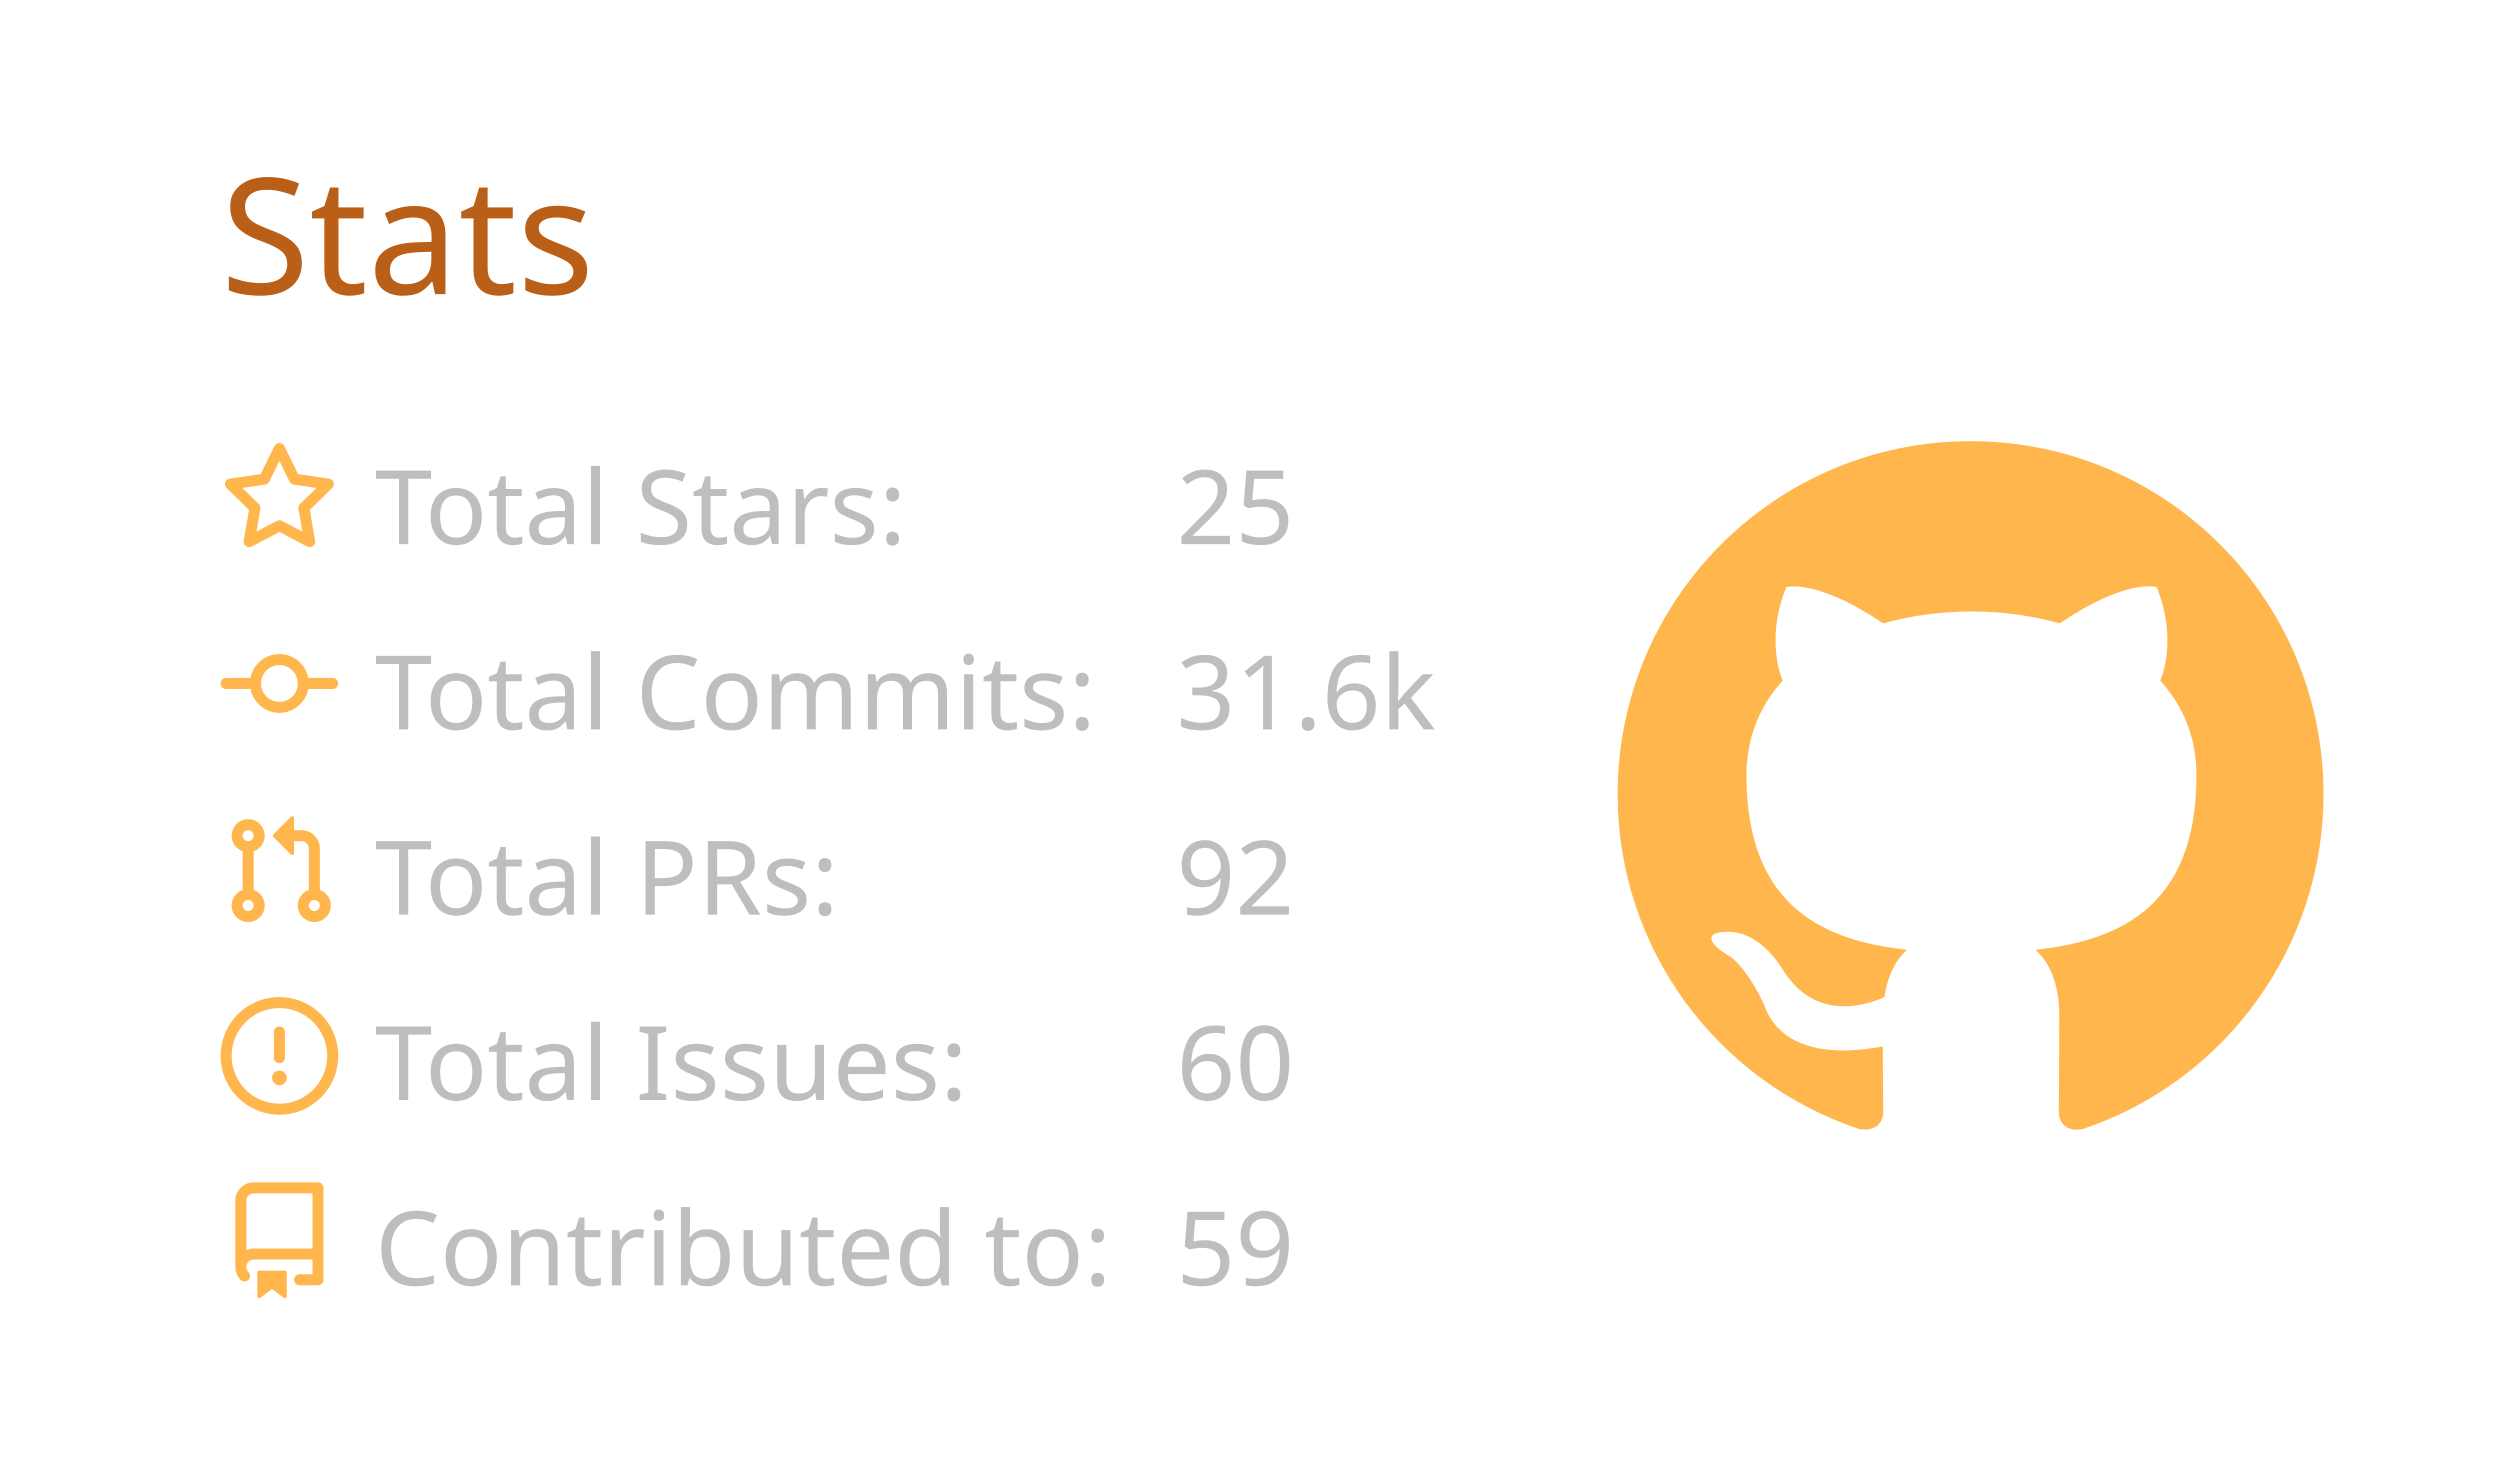
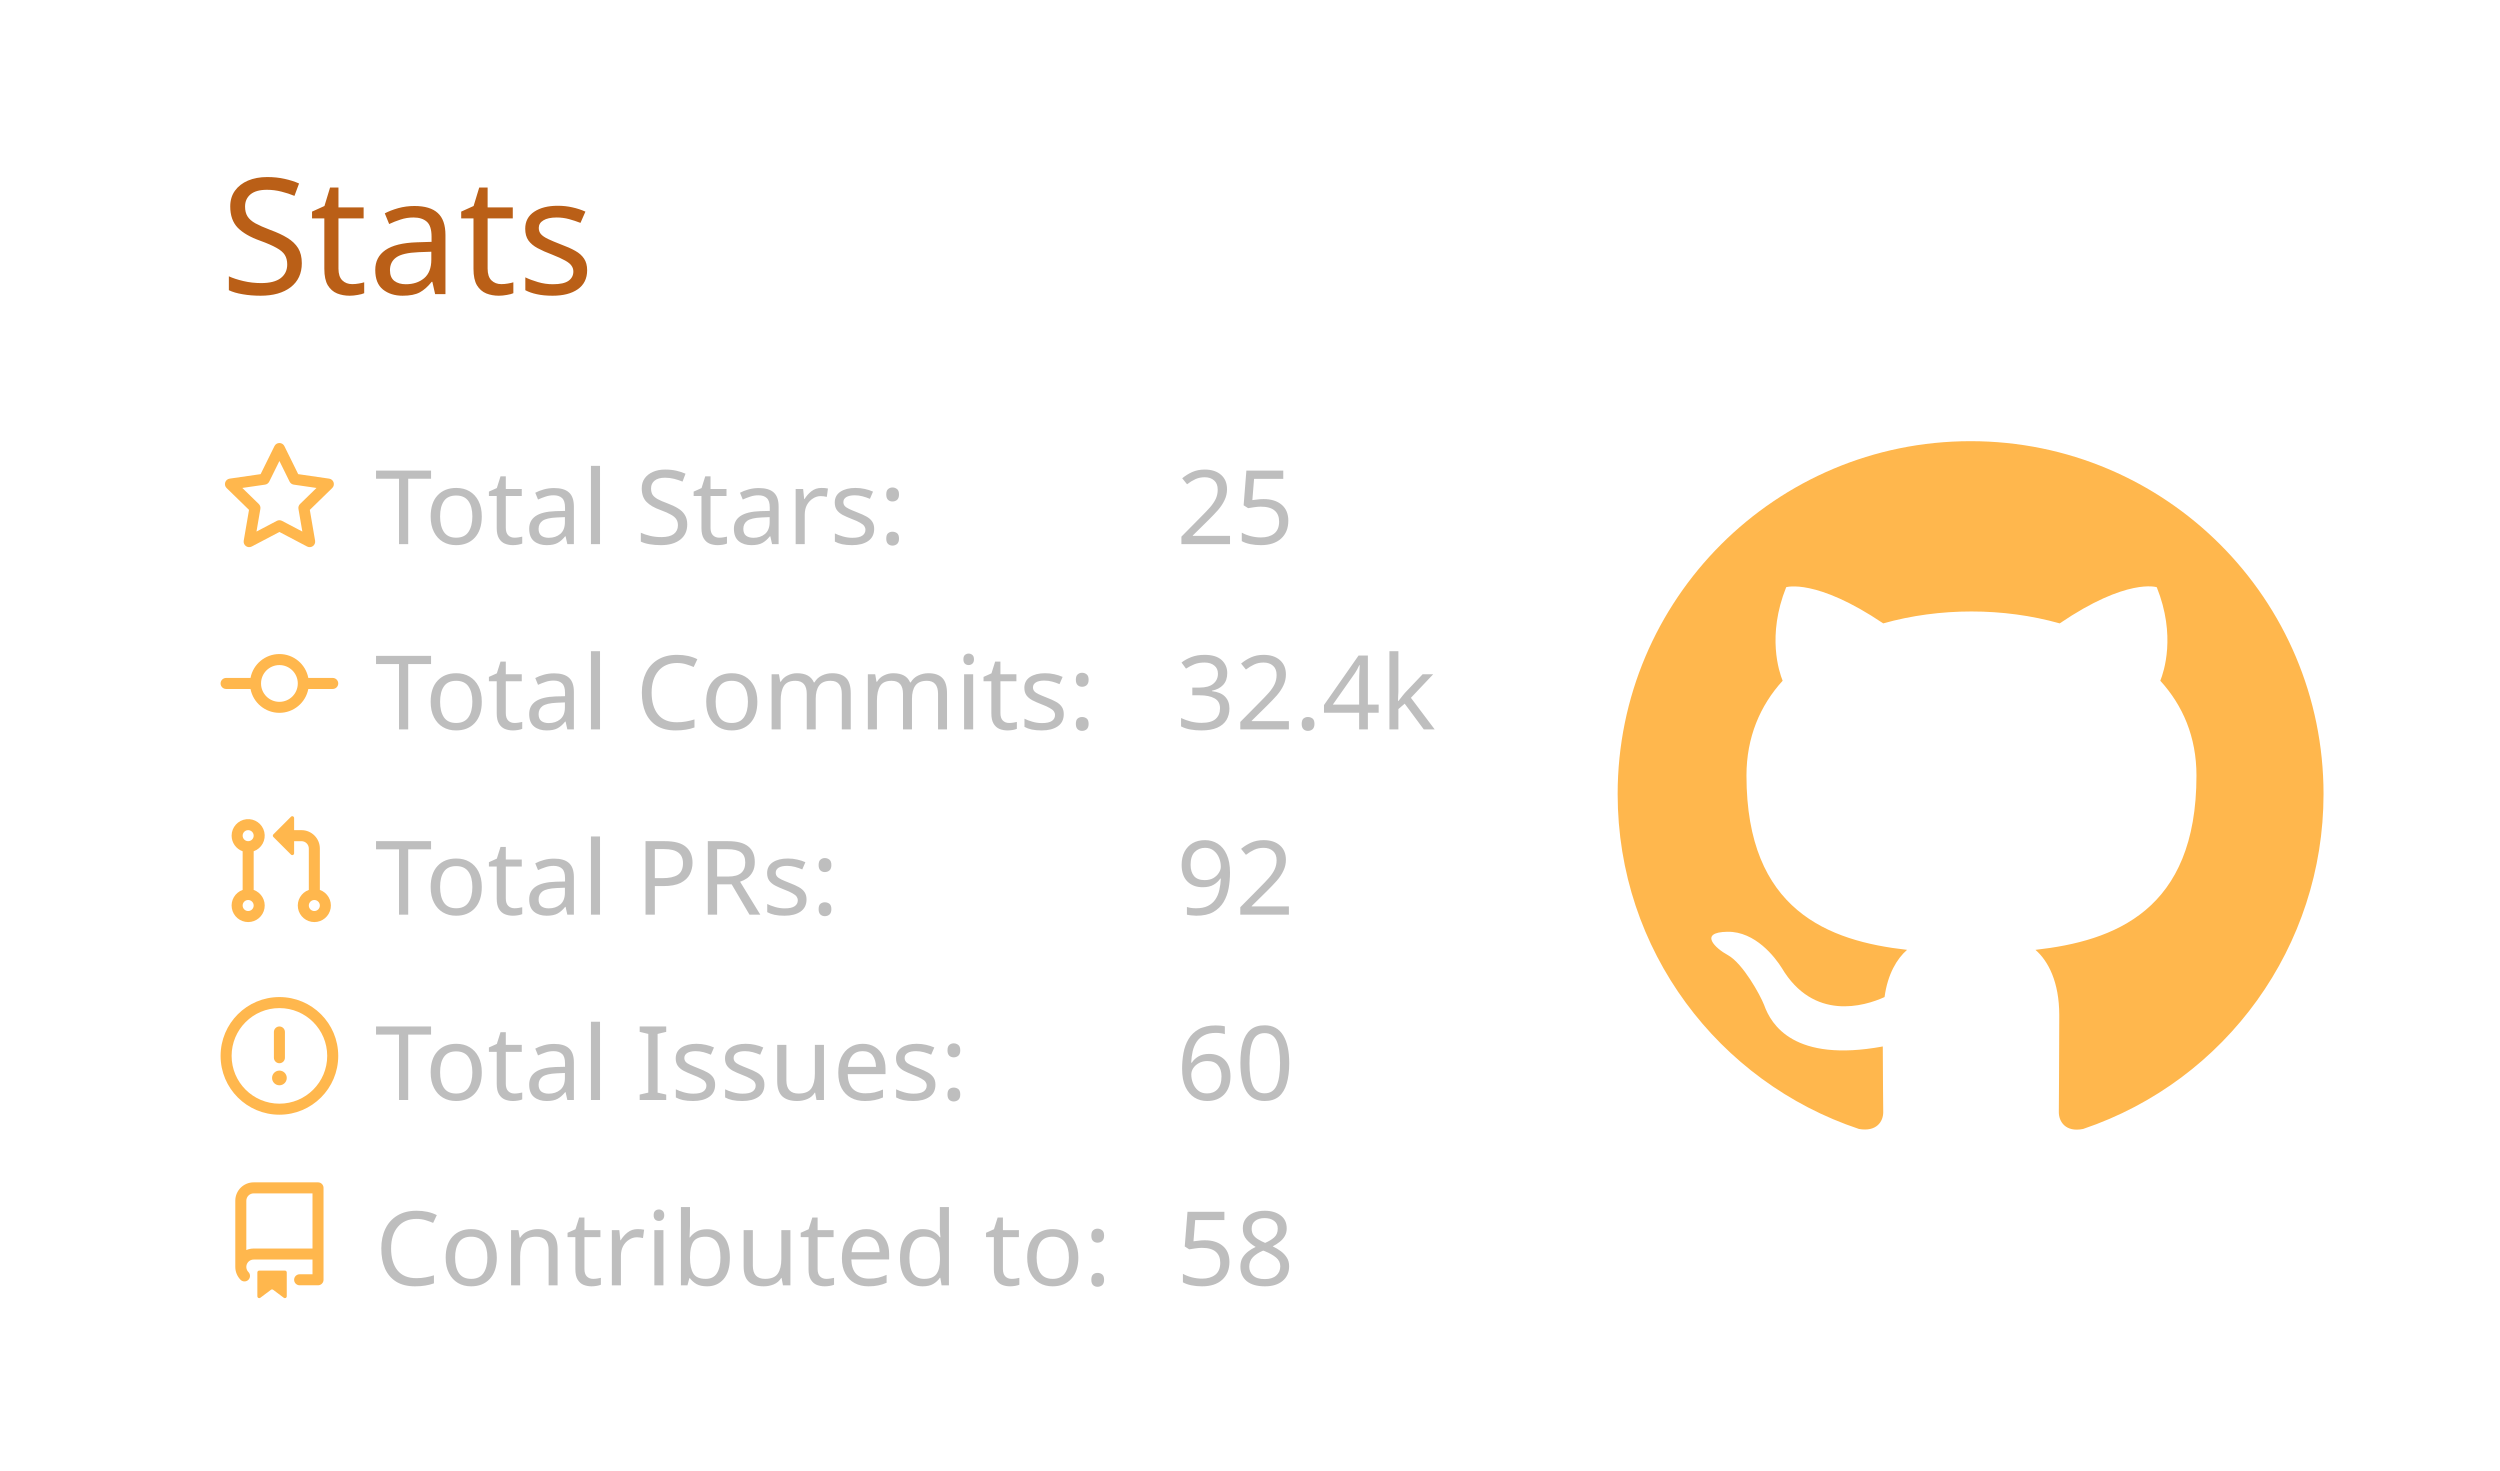
<svg xmlns="http://www.w3.org/2000/svg" width="340" height="200" viewBox="0 0 340 200">
  <style>* {
          font-family: 'Segoe UI', Ubuntu, "Helvetica Neue", Sans-Serif
        }</style>
  <g class="gpsc-root">
    <rect x="1" y="1" rx="5" ry="5" height="99%" width="99.412%" stroke="#000000" stroke-width="1" fill="#ffffff00" stroke-opacity="0" />
    <text x="30" y="40" class="gpsc-item" style="--gpsc-i: 0; font-size: 22px; fill: #ba5f17;">Stats</text>
    <g transform="translate(0,40)">
      <g transform="translate(30,20)">
        <g class="gpsc-item" style="--gpsc-i: 0;">
          <g transform="translate(0,0)" width="14" height="14" fill="#ffb74d">
            <path fill-rule="evenodd" d="M8 .25a.75.75 0 01.673.418l1.882 3.815 4.21.612a.75.75 0 01.416 1.279l-3.046 2.97.719 4.192a.75.75 0 01-1.088.791L8 12.347l-3.766 1.98a.75.75 0 01-1.088-.79l.72-4.194L.818 6.374a.75.75 0 01.416-1.28l4.21-.611L7.327.668A.75.75 0 018 .25zm0 2.445L6.615 5.5a.75.75 0 01-.564.41l-3.097.45 2.24 2.184a.75.75 0 01.216.664l-.528 3.084 2.769-1.456a.75.75 0 01.698 0l2.77 1.456-.53-3.084a.75.75 0 01.216-.664l2.24-2.183-3.096-.45a.75.75 0 01-.564-.41L8 2.694v.001z" />
          </g>
        </g>
        <g class="gpsc-item" style="--gpsc-i: 1;">
          <g transform="translate(0,25.2)" width="14" height="14" fill="#ffb74d">
            <path fill-rule="evenodd" d="M10.5 7.75a2.5 2.5 0 11-5 0 2.5 2.5 0 015 0zm1.43.75a4.002 4.002 0 01-7.86 0H.75a.75.75 0 110-1.5h3.32a4.001 4.001 0 017.86 0h3.32a.75.75 0 110 1.5h-3.32z" />
          </g>
        </g>
        <g class="gpsc-item" style="--gpsc-i: 2;">
          <g transform="translate(0,50.4)" width="14" height="14" fill="#ffb74d">
            <path fill-rule="evenodd" d="M7.177 3.073L9.573.677A.25.25 0 0110 .854v4.792a.25.25 0 01-.427.177L7.177 3.427a.25.25 0 010-.354zM3.75 2.5a.75.75 0 100 1.5.75.75 0 000-1.5zm-2.25.75a2.25 2.25 0 113 2.122v5.256a2.251 2.251 0 11-1.5 0V5.372A2.25 2.25 0 011.5 3.25zM11 2.5h-1V4h1a1 1 0 011 1v5.628a2.251 2.251 0 101.5 0V5A2.5 2.5 0 0011 2.5zm1 10.25a.75.75 0 111.5 0 .75.75 0 01-1.5 0zM3.75 12a.75.75 0 100 1.5.75.75 0 000-1.5z" />
          </g>
        </g>
        <g class="gpsc-item" style="--gpsc-i: 3;">
          <g transform="translate(0,75.6)" width="14" height="14" fill="#ffb74d">
            <path fill-rule="evenodd" d="M8 1.5a6.5 6.5 0 100 13 6.5 6.5 0 000-13zM0 8a8 8 0 1116 0A8 8 0 010 8zm9 3a1 1 0 11-2 0 1 1 0 012 0zm-.25-6.25a.75.75 0 00-1.5 0v3.5a.75.75 0 001.5 0v-3.5z" />
          </g>
        </g>
        <g class="gpsc-item" style="--gpsc-i: 4;">
          <g transform="translate(0,100.8)" width="14" height="14" fill="#ffb74d">
            <path fill-rule="evenodd" d="M2 2.5A2.5 2.5 0 014.5 0h8.75a.75.75 0 01.75.75v12.5a.75.75 0 01-.75.75h-2.5a.75.75 0 110-1.5h1.75v-2h-8a1 1 0 00-.714 1.7.75.75 0 01-1.072 1.05A2.495 2.495 0 012 11.5v-9zm10.5-1V9h-8c-.356 0-.694.074-1 .208V2.5a1 1 0 011-1h8zM5 12.25v3.25a.25.25 0 00.4.2l1.45-1.087a.25.25 0 01.3 0L8.6 15.7a.25.25 0 00.4-.2v-3.25a.25.25 0 00-.25-.25h-3.5a.25.25 0 00-.25.25z" />
          </g>
        </g>
        <text x="21" y="14" class="gpsc-item" style="--gpsc-i: 0; fill: #bebebe; font-size: 14px;">Total Stars:</text>
        <text x="21" y="39.2" class="gpsc-item" style="--gpsc-i: 1; fill: #bebebe; font-size: 14px;">Total Commits:</text>
        <text x="21" y="64.4" class="gpsc-item" style="--gpsc-i: 2; fill: #bebebe; font-size: 14px;">Total PRs:</text>
        <text x="21" y="89.6" class="gpsc-item" style="--gpsc-i: 3; fill: #bebebe; font-size: 14px;">Total Issues:</text>
        <text x="21" y="114.8" class="gpsc-item" style="--gpsc-i: 4; fill: #bebebe; font-size: 14px;">Contributed to:</text>
        <text x="130" y="14" class="gpsc-item" style="--gpsc-i: 0; fill: #bebebe; font-size: 14px;">25</text>
-         <text x="130" y="39.2" class="gpsc-item" style="--gpsc-i: 1; fill: #bebebe; font-size: 14px;">31.6k</text>
+         <text x="130" y="39.2" class="gpsc-item" style="--gpsc-i: 1; fill: #bebebe; font-size: 14px;">32.4k</text>
        <text x="130" y="64.4" class="gpsc-item" style="--gpsc-i: 2; fill: #bebebe; font-size: 14px;">92</text>
        <text x="130" y="89.6" class="gpsc-item" style="--gpsc-i: 3; fill: #bebebe; font-size: 14px;">60</text>
-         <text x="130" y="114.8" class="gpsc-item" style="--gpsc-i: 4; fill: #bebebe; font-size: 14px;">59</text>
+         <text x="130" y="114.8" class="gpsc-item" style="--gpsc-i: 4; fill: #bebebe; font-size: 14px;">58</text>
      </g>
      <g transform="translate(220,20)">
        <g transform="scale(6)" style="fill: #ffb74d;">
          <path fill-rule="evenodd" d="M8 0C3.58 0 0 3.58 0 8c0 3.54 2.29 6.53 5.47 7.59.4.07.55-.17.55-.38 0-.19-.01-.82-.01-1.49-2.01.37-2.53-.49-2.69-.94-.09-.23-.48-.94-.82-1.13-.28-.15-.68-.52-.01-.53.63-.01 1.08.58 1.23.82.72 1.21 1.87.87 2.33.66.07-.52.28-.87.51-1.07-1.78-.2-3.64-.89-3.64-3.95 0-.87.31-1.59.82-2.15-.08-.2-.36-1.02.08-2.12 0 0 .67-.21 2.2.82.64-.18 1.32-.27 2-.27.68 0 1.36.09 2 .27 1.53-1.04 2.2-.82 2.2-.82.44 1.1.16 1.92.08 2.12.51.56.82 1.27.82 2.15 0 3.07-1.87 3.75-3.65 3.95.29.25.54.73.54 1.48 0 1.07-.01 1.93-.01 2.2 0 .21.15.46.55.38A8.013 8.013 0 0016 8c0-4.42-3.58-8-8-8z" />
        </g>
      </g>
    </g>
  </g>
</svg>
